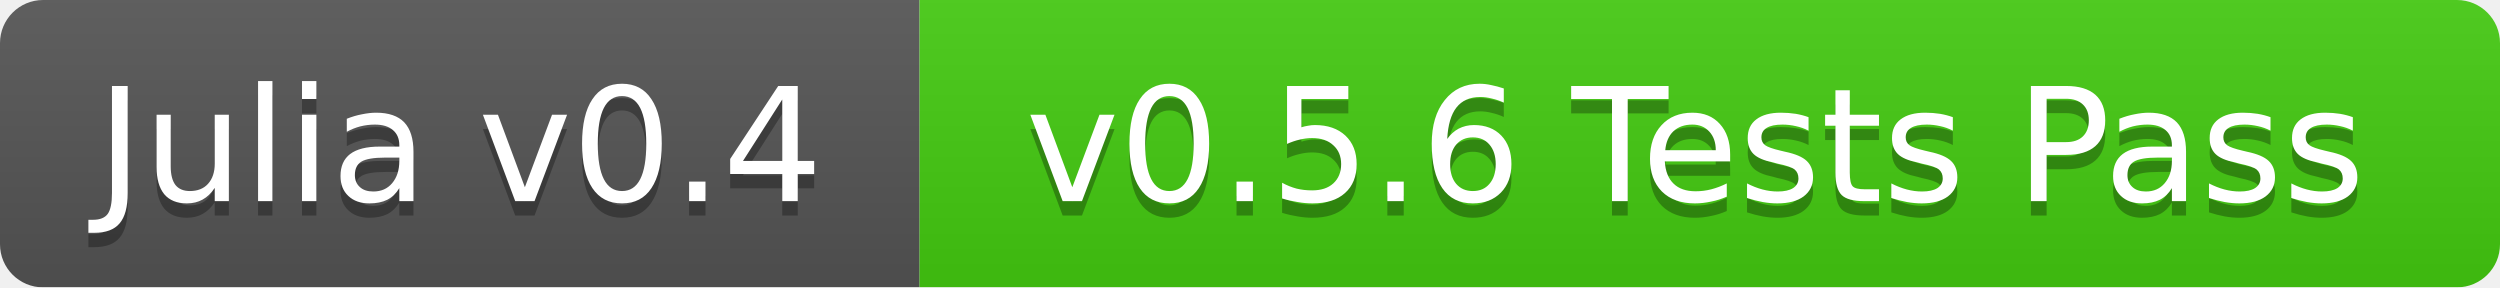
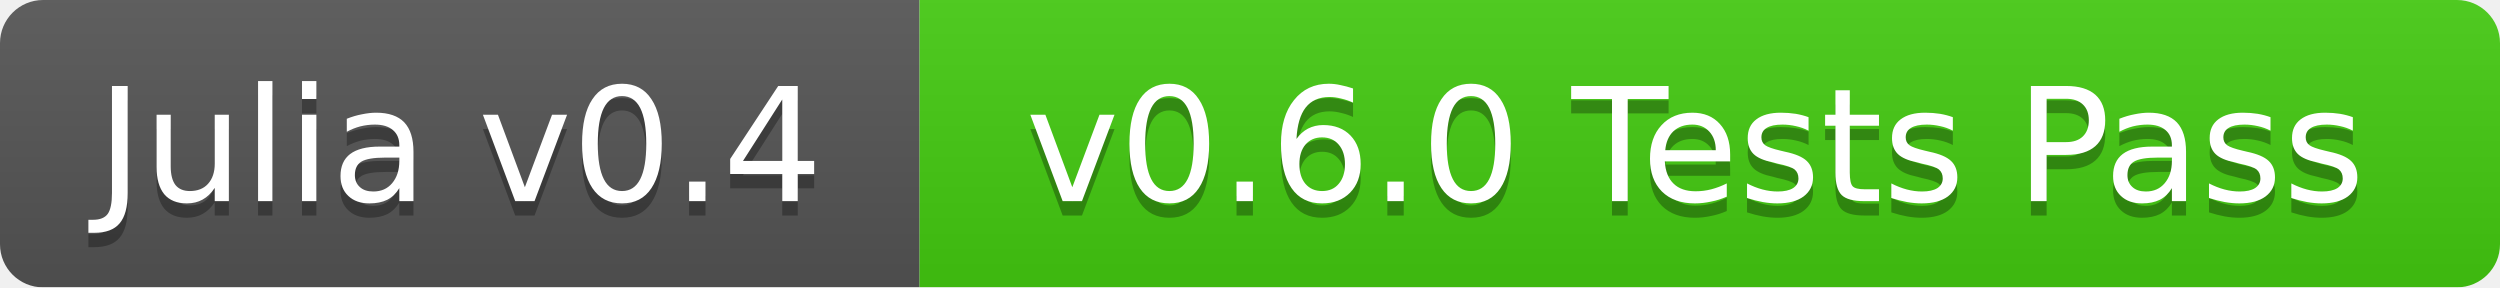
<svg xmlns="http://www.w3.org/2000/svg" width="174" height="20">
  <linearGradient id="b" x2="0" y2="100%">
    <stop offset="0" stop-color="#bbb" stop-opacity=".1" />
    <stop offset="1" stop-opacity=".1" />
  </linearGradient>
  <mask id="a">
    <rect width="174" height="20" rx="3" fill="#fff" />
  </mask>
  <g mask="url(#a)">
    <path fill="#555" d="M0 0h64v20H0z" />
    <path fill="#4c1" d="M64 0h110v20H64z" />
    <path fill="url(#b)" d="M0 0h174v20H0z" />
  </g>
  <g fill="#fff" text-anchor="middle" font-family="DejaVu Sans,Verdana,Geneva,sans-serif" font-size="11">
    <text x="32" y="15" fill="#010101" fill-opacity=".3">Julia v0.4</text>
    <text x="32" y="14">Julia v0.4</text>
-     <text x="118" y="15" fill="#010101" fill-opacity=".3">v0.5.6 Tests Pass</text>
-     <text x="118" y="14">v0.5.6 Tests Pass</text>
+     <text x="118" y="15" fill="#010101" fill-opacity=".3">v0.6.0 Tests Pass</text>
+     <text x="118" y="14">v0.6.0 Tests Pass</text>
  </g>
</svg>
